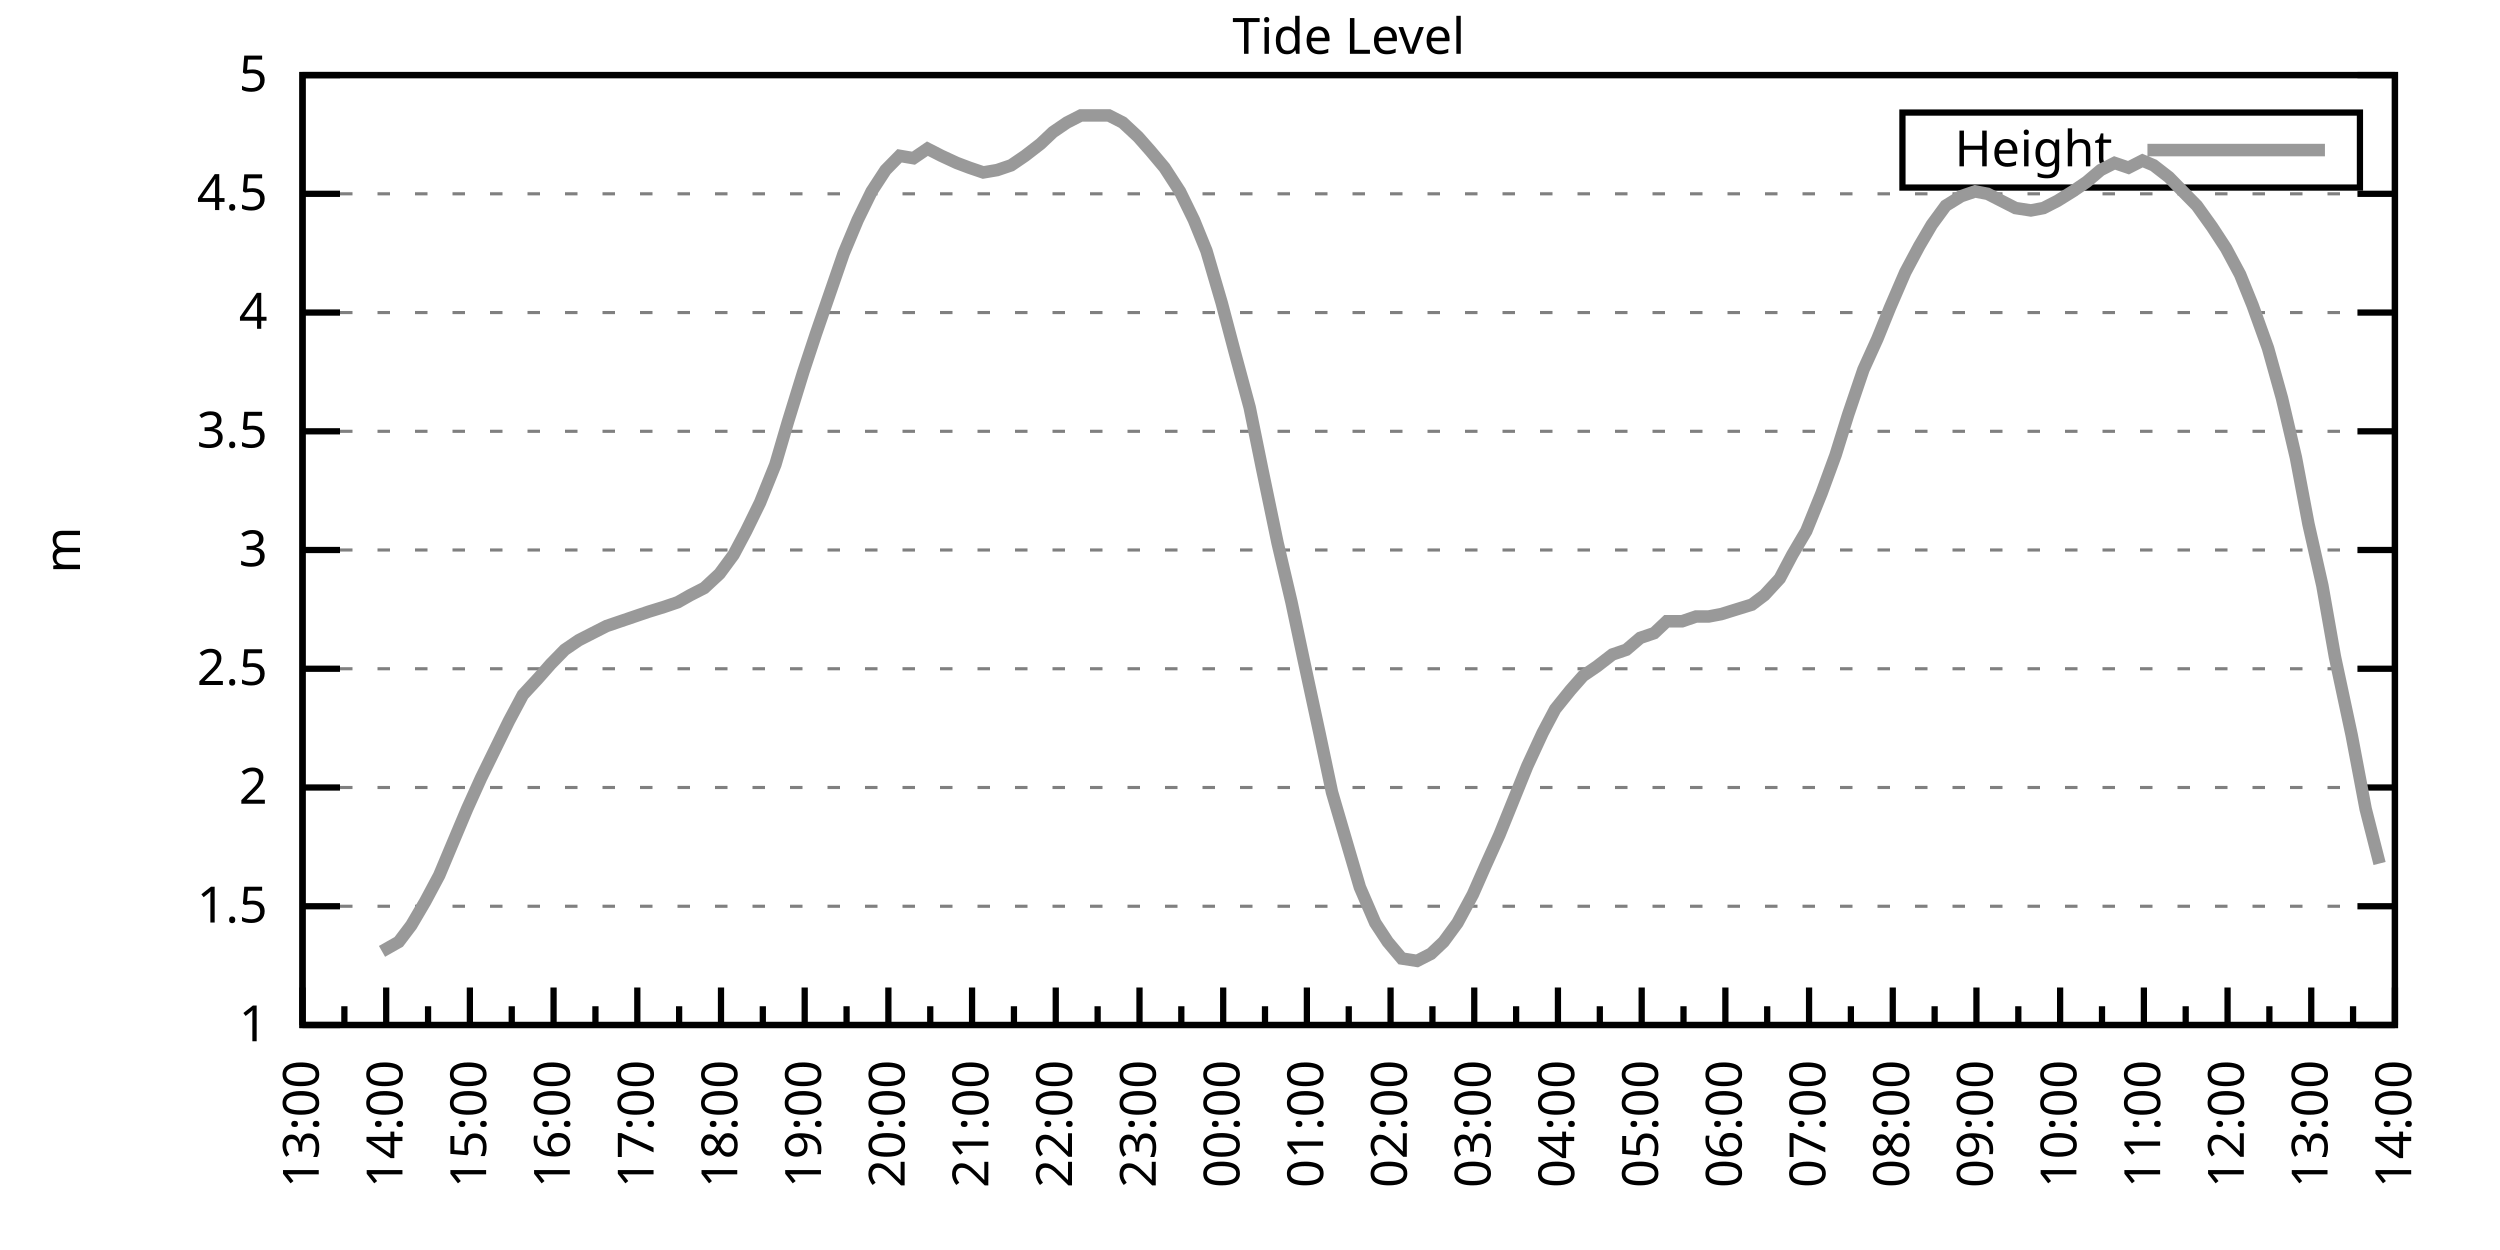
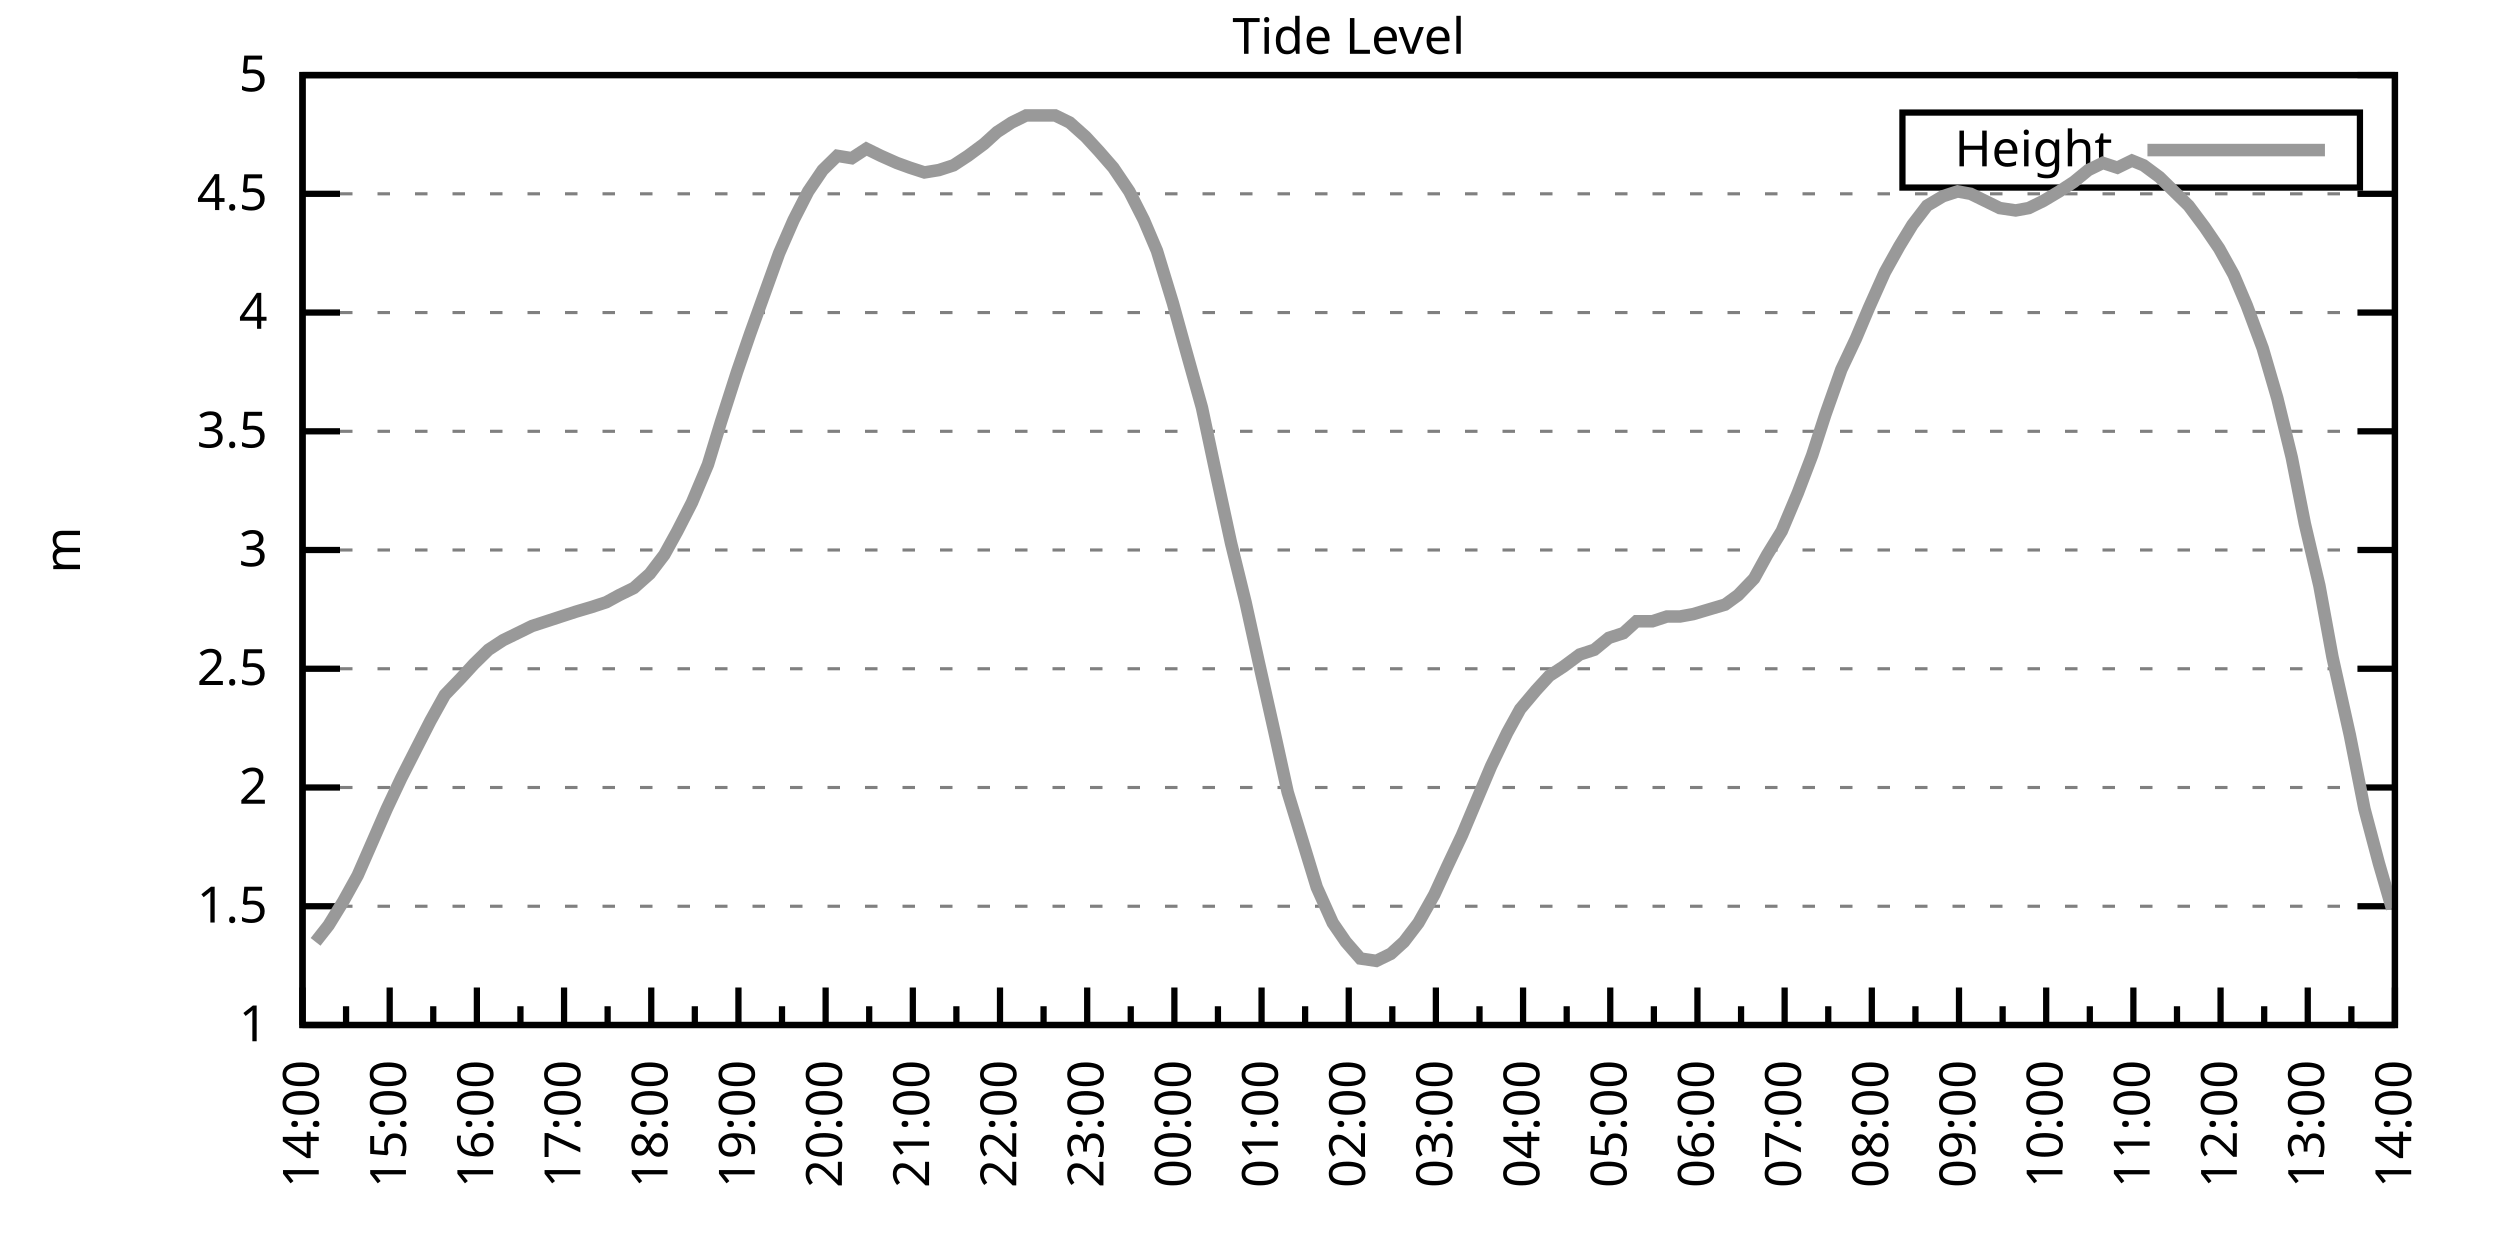
<svg xmlns="http://www.w3.org/2000/svg" xmlns:xlink="http://www.w3.org/1999/xlink" width="400" height="200" viewBox="0 0 400 200">
  <g id="gnuplot_canvas">
    <rect x="0" y="0" width="400" height="200" fill="none" />
    <defs>
      <circle id="gpDot" r="0.5" stroke-width="0.5" stroke="currentColor" />
      <path id="gpPt0" stroke-width="0.333" stroke="currentColor" d="M-1,0 h2 M0,-1 v2" />
      <path id="gpPt1" stroke-width="0.333" stroke="currentColor" d="M-1,-1 L1,1 M1,-1 L-1,1" />
      <path id="gpPt2" stroke-width="0.333" stroke="currentColor" d="M-1,0 L1,0 M0,-1 L0,1 M-1,-1 L1,1 M-1,1 L1,-1" />
      <rect id="gpPt3" stroke-width="0.333" stroke="currentColor" x="-1" y="-1" width="2" height="2" />
      <rect id="gpPt4" stroke-width="0.333" stroke="currentColor" fill="currentColor" x="-1" y="-1" width="2" height="2" />
      <circle id="gpPt5" stroke-width="0.333" stroke="currentColor" cx="0" cy="0" r="1" />
      <use xlink:href="#gpPt5" id="gpPt6" fill="currentColor" stroke="none" />
      <path id="gpPt7" stroke-width="0.333" stroke="currentColor" d="M0,-1.33 L-1.33,0.67 L1.33,0.67 z" />
      <use xlink:href="#gpPt7" id="gpPt8" fill="currentColor" stroke="none" />
      <use xlink:href="#gpPt7" id="gpPt9" stroke="currentColor" transform="rotate(180)" />
      <use xlink:href="#gpPt9" id="gpPt10" fill="currentColor" stroke="none" />
      <use xlink:href="#gpPt3" id="gpPt11" stroke="currentColor" transform="rotate(45)" />
      <use xlink:href="#gpPt11" id="gpPt12" fill="currentColor" stroke="none" />
      <path id="gpPt13" stroke-width="0.333" stroke="currentColor" d="M0,1.330 L1.265,0.411 L0.782,-1.067 L-0.782,-1.076 L-1.265,0.411 z" />
      <use xlink:href="#gpPt13" id="gpPt14" fill="currentColor" stroke="none" />
      <filter id="textbox" filterUnits="objectBoundingBox" x="0" y="0" height="1" width="1">
        <feFlood flood-color="white" flood-opacity="1" result="bgnd" />
        <feComposite in="SourceGraphic" in2="bgnd" operator="atop" />
      </filter>
      <filter id="greybox" filterUnits="objectBoundingBox" x="0" y="0" height="1" width="1">
        <feFlood flood-color="lightgrey" flood-opacity="1" result="grey" />
        <feComposite in="SourceGraphic" in2="grey" operator="atop" />
      </filter>
    </defs>
    <g fill="none" color="white" stroke="currentColor" stroke-width="1.00" stroke-linecap="butt" stroke-linejoin="miter">
</g>
    <g fill="none" color="black" stroke="currentColor" stroke-width="1.00" stroke-linecap="butt" stroke-linejoin="miter">
      <g stroke="none" shape-rendering="crispEdges">
        <polygon fill="rgb(255, 255, 255)" points="48.40,164.00 383.18,164.00 383.18,12.02 48.40,12.02 " />
      </g>
    </g>
    <g fill="none" color="black" stroke="currentColor" stroke-width="1.00" stroke-linecap="butt" stroke-linejoin="miter">
</g>
    <g fill="none" color="black" stroke="black" stroke-width="0.50" stroke-linecap="butt" stroke-linejoin="miter">
</g>
    <g fill="none" color="gray" stroke="currentColor" stroke-width="0.50" stroke-linecap="butt" stroke-linejoin="miter">
      <path stroke="gray" stroke-dasharray="2,4" class="gridline" d="M48.40,164.00 L383.19,164.00  " />
    </g>
    <g fill="none" color="gray" stroke="gray" stroke-width="1.00" stroke-linecap="butt" stroke-linejoin="miter">
</g>
    <g fill="none" color="black" stroke="currentColor" stroke-width="1.00" stroke-linecap="butt" stroke-linejoin="miter">
      <path stroke="black" d="M48.40,164.00 L54.40,164.00 M383.19,164.00 L377.19,164.00  " />
      <g transform="translate(42.80,166.60)" stroke="none" fill="black" font-family="Sans" font-size="8.00" text-anchor="end">
        <text>
          <tspan font-family="Sans"> 1</tspan>
        </text>
      </g>
    </g>
    <g fill="none" color="black" stroke="currentColor" stroke-width="1.00" stroke-linecap="butt" stroke-linejoin="miter">
</g>
    <g fill="none" color="black" stroke="black" stroke-width="0.50" stroke-linecap="butt" stroke-linejoin="miter">
</g>
    <g fill="none" color="gray" stroke="currentColor" stroke-width="0.50" stroke-linecap="butt" stroke-linejoin="miter">
      <path stroke="gray" stroke-dasharray="2,4" class="gridline" d="M48.40,145.00 L383.19,145.00  " />
    </g>
    <g fill="none" color="gray" stroke="gray" stroke-width="1.00" stroke-linecap="butt" stroke-linejoin="miter">
</g>
    <g fill="none" color="black" stroke="currentColor" stroke-width="1.00" stroke-linecap="butt" stroke-linejoin="miter">
      <path stroke="black" d="M48.40,145.00 L54.40,145.00 M383.19,145.00 L377.19,145.00  " />
      <g transform="translate(42.80,147.60)" stroke="none" fill="black" font-family="Sans" font-size="8.00" text-anchor="end">
        <text>
          <tspan font-family="Sans"> 1.5</tspan>
        </text>
      </g>
    </g>
    <g fill="none" color="black" stroke="currentColor" stroke-width="1.00" stroke-linecap="butt" stroke-linejoin="miter">
</g>
    <g fill="none" color="black" stroke="black" stroke-width="0.50" stroke-linecap="butt" stroke-linejoin="miter">
</g>
    <g fill="none" color="gray" stroke="currentColor" stroke-width="0.50" stroke-linecap="butt" stroke-linejoin="miter">
      <path stroke="gray" stroke-dasharray="2,4" class="gridline" d="M48.40,126.00 L383.19,126.00  " />
    </g>
    <g fill="none" color="gray" stroke="gray" stroke-width="1.00" stroke-linecap="butt" stroke-linejoin="miter">
</g>
    <g fill="none" color="black" stroke="currentColor" stroke-width="1.00" stroke-linecap="butt" stroke-linejoin="miter">
      <path stroke="black" d="M48.40,126.00 L54.40,126.00 M383.19,126.00 L377.19,126.00  " />
      <g transform="translate(42.80,128.60)" stroke="none" fill="black" font-family="Sans" font-size="8.00" text-anchor="end">
        <text>
          <tspan font-family="Sans"> 2</tspan>
        </text>
      </g>
    </g>
    <g fill="none" color="black" stroke="currentColor" stroke-width="1.00" stroke-linecap="butt" stroke-linejoin="miter">
</g>
    <g fill="none" color="black" stroke="black" stroke-width="0.50" stroke-linecap="butt" stroke-linejoin="miter">
</g>
    <g fill="none" color="gray" stroke="currentColor" stroke-width="0.50" stroke-linecap="butt" stroke-linejoin="miter">
      <path stroke="gray" stroke-dasharray="2,4" class="gridline" d="M48.40,107.00 L383.19,107.00  " />
    </g>
    <g fill="none" color="gray" stroke="gray" stroke-width="1.00" stroke-linecap="butt" stroke-linejoin="miter">
</g>
    <g fill="none" color="black" stroke="currentColor" stroke-width="1.00" stroke-linecap="butt" stroke-linejoin="miter">
      <path stroke="black" d="M48.40,107.00 L54.40,107.00 M383.19,107.00 L377.19,107.00  " />
      <g transform="translate(42.80,109.60)" stroke="none" fill="black" font-family="Sans" font-size="8.00" text-anchor="end">
        <text>
          <tspan font-family="Sans"> 2.5</tspan>
        </text>
      </g>
    </g>
    <g fill="none" color="black" stroke="currentColor" stroke-width="1.00" stroke-linecap="butt" stroke-linejoin="miter">
</g>
    <g fill="none" color="black" stroke="black" stroke-width="0.50" stroke-linecap="butt" stroke-linejoin="miter">
</g>
    <g fill="none" color="gray" stroke="currentColor" stroke-width="0.50" stroke-linecap="butt" stroke-linejoin="miter">
      <path stroke="gray" stroke-dasharray="2,4" class="gridline" d="M48.40,88.00 L383.19,88.00  " />
    </g>
    <g fill="none" color="gray" stroke="gray" stroke-width="1.00" stroke-linecap="butt" stroke-linejoin="miter">
</g>
    <g fill="none" color="black" stroke="currentColor" stroke-width="1.00" stroke-linecap="butt" stroke-linejoin="miter">
      <path stroke="black" d="M48.40,88.00 L54.40,88.00 M383.19,88.00 L377.19,88.00  " />
      <g transform="translate(42.80,90.60)" stroke="none" fill="black" font-family="Sans" font-size="8.00" text-anchor="end">
        <text>
          <tspan font-family="Sans"> 3</tspan>
        </text>
      </g>
    </g>
    <g fill="none" color="black" stroke="currentColor" stroke-width="1.00" stroke-linecap="butt" stroke-linejoin="miter">
</g>
    <g fill="none" color="black" stroke="black" stroke-width="0.50" stroke-linecap="butt" stroke-linejoin="miter">
</g>
    <g fill="none" color="gray" stroke="currentColor" stroke-width="0.50" stroke-linecap="butt" stroke-linejoin="miter">
      <path stroke="gray" stroke-dasharray="2,4" class="gridline" d="M48.40,69.01 L383.19,69.01  " />
    </g>
    <g fill="none" color="gray" stroke="gray" stroke-width="1.00" stroke-linecap="butt" stroke-linejoin="miter">
</g>
    <g fill="none" color="black" stroke="currentColor" stroke-width="1.00" stroke-linecap="butt" stroke-linejoin="miter">
      <path stroke="black" d="M48.40,69.01 L54.40,69.01 M383.19,69.01 L377.19,69.01  " />
      <g transform="translate(42.80,71.61)" stroke="none" fill="black" font-family="Sans" font-size="8.00" text-anchor="end">
        <text>
          <tspan font-family="Sans"> 3.5</tspan>
        </text>
      </g>
    </g>
    <g fill="none" color="black" stroke="currentColor" stroke-width="1.00" stroke-linecap="butt" stroke-linejoin="miter">
</g>
    <g fill="none" color="black" stroke="black" stroke-width="0.50" stroke-linecap="butt" stroke-linejoin="miter">
</g>
    <g fill="none" color="gray" stroke="currentColor" stroke-width="0.50" stroke-linecap="butt" stroke-linejoin="miter">
      <path stroke="gray" stroke-dasharray="2,4" class="gridline" d="M48.40,50.01 L383.19,50.01  " />
    </g>
    <g fill="none" color="gray" stroke="gray" stroke-width="1.00" stroke-linecap="butt" stroke-linejoin="miter">
</g>
    <g fill="none" color="black" stroke="currentColor" stroke-width="1.00" stroke-linecap="butt" stroke-linejoin="miter">
      <path stroke="black" d="M48.40,50.01 L54.40,50.01 M383.19,50.01 L377.19,50.01  " />
      <g transform="translate(42.80,52.61)" stroke="none" fill="black" font-family="Sans" font-size="8.00" text-anchor="end">
        <text>
          <tspan font-family="Sans"> 4</tspan>
        </text>
      </g>
    </g>
    <g fill="none" color="black" stroke="currentColor" stroke-width="1.00" stroke-linecap="butt" stroke-linejoin="miter">
</g>
    <g fill="none" color="black" stroke="black" stroke-width="0.50" stroke-linecap="butt" stroke-linejoin="miter">
</g>
    <g fill="none" color="gray" stroke="currentColor" stroke-width="0.50" stroke-linecap="butt" stroke-linejoin="miter">
      <path stroke="gray" stroke-dasharray="2,4" class="gridline" d="M48.40,31.01 L383.19,31.01  " />
    </g>
    <g fill="none" color="gray" stroke="gray" stroke-width="1.00" stroke-linecap="butt" stroke-linejoin="miter">
</g>
    <g fill="none" color="black" stroke="currentColor" stroke-width="1.00" stroke-linecap="butt" stroke-linejoin="miter">
      <path stroke="black" d="M48.40,31.01 L54.40,31.01 M383.19,31.01 L377.19,31.01  " />
      <g transform="translate(42.80,33.61)" stroke="none" fill="black" font-family="Sans" font-size="8.00" text-anchor="end">
        <text>
          <tspan font-family="Sans"> 4.5</tspan>
        </text>
      </g>
    </g>
    <g fill="none" color="black" stroke="currentColor" stroke-width="1.00" stroke-linecap="butt" stroke-linejoin="miter">
</g>
    <g fill="none" color="black" stroke="black" stroke-width="0.50" stroke-linecap="butt" stroke-linejoin="miter">
</g>
    <g fill="none" color="gray" stroke="currentColor" stroke-width="0.50" stroke-linecap="butt" stroke-linejoin="miter">
      <path stroke="gray" stroke-dasharray="2,4" class="gridline" d="M48.40,12.01 L383.19,12.01  " />
    </g>
    <g fill="none" color="gray" stroke="gray" stroke-width="1.00" stroke-linecap="butt" stroke-linejoin="miter">
</g>
    <g fill="none" color="black" stroke="currentColor" stroke-width="1.00" stroke-linecap="butt" stroke-linejoin="miter">
      <path stroke="black" d="M48.40,12.01 L54.40,12.01 M383.19,12.01 L377.19,12.01  " />
      <g transform="translate(42.80,14.61)" stroke="none" fill="black" font-family="Sans" font-size="8.00" text-anchor="end">
        <text>
          <tspan font-family="Sans"> 5</tspan>
        </text>
      </g>
    </g>
    <g fill="none" color="black" stroke="currentColor" stroke-width="1.00" stroke-linecap="butt" stroke-linejoin="miter">
      <path stroke="black" d="M48.40,164.00 L48.40,158.00  " />
      <g transform="translate(51.00,169.60) rotate(270)" stroke="none" fill="black" font-family="Sans" font-size="8.00" text-anchor="end">
        <text>
+           <tspan font-family="Sans">14:00</tspan>
+         </text>
+       </g>
+     </g>
+     <g fill="none" color="black" stroke="currentColor" stroke-width="1.00" stroke-linecap="butt" stroke-linejoin="miter">
+       <path stroke="black" d="M55.37,164.00 L55.37,161.00 M62.35,164.00 L62.35,158.00  " />
+       <g transform="translate(64.95,169.60) rotate(270)" stroke="none" fill="black" font-family="Sans" font-size="8.00" text-anchor="end">
+         <text>
+           <tspan font-family="Sans">15:00</tspan>
+         </text>
+       </g>
+     </g>
+     <g fill="none" color="black" stroke="currentColor" stroke-width="1.00" stroke-linecap="butt" stroke-linejoin="miter">
+       <path stroke="black" d="M69.32,164.00 L69.32,161.00 M76.30,164.00 L76.30,158.00  " />
+       <g transform="translate(78.90,169.60) rotate(270)" stroke="none" fill="black" font-family="Sans" font-size="8.00" text-anchor="end">
+         <text>
+           <tspan font-family="Sans">16:00</tspan>
+         </text>
+       </g>
+     </g>
+     <g fill="none" color="black" stroke="currentColor" stroke-width="1.00" stroke-linecap="butt" stroke-linejoin="miter">
+       <path stroke="black" d="M83.27,164.00 L83.27,161.00 M90.25,164.00 L90.25,158.00  " />
+       <g transform="translate(92.85,169.60) rotate(270)" stroke="none" fill="black" font-family="Sans" font-size="8.00" text-anchor="end">
+         <text>
+           <tspan font-family="Sans">17:00</tspan>
+         </text>
+       </g>
+     </g>
+     <g fill="none" color="black" stroke="currentColor" stroke-width="1.00" stroke-linecap="butt" stroke-linejoin="miter">
+       <path stroke="black" d="M97.22,164.00 L97.22,161.00 M104.20,164.00 L104.20,158.00  " />
+       <g transform="translate(106.80,169.60) rotate(270)" stroke="none" fill="black" font-family="Sans" font-size="8.00" text-anchor="end">
+         <text>
+           <tspan font-family="Sans">18:00</tspan>
+         </text>
+       </g>
+     </g>
+     <g fill="none" color="black" stroke="currentColor" stroke-width="1.00" stroke-linecap="butt" stroke-linejoin="miter">
+       <path stroke="black" d="M111.17,164.00 L111.17,161.00 M118.15,164.00 L118.15,158.00  " />
+       <g transform="translate(120.75,169.60) rotate(270)" stroke="none" fill="black" font-family="Sans" font-size="8.00" text-anchor="end">
+         <text>
+           <tspan font-family="Sans">19:00</tspan>
+         </text>
+       </g>
+     </g>
+     <g fill="none" color="black" stroke="currentColor" stroke-width="1.00" stroke-linecap="butt" stroke-linejoin="miter">
+       <path stroke="black" d="M125.12,164.00 L125.12,161.00 M132.10,164.00 L132.10,158.00  " />
+       <g transform="translate(134.70,169.60) rotate(270)" stroke="none" fill="black" font-family="Sans" font-size="8.00" text-anchor="end">
+         <text>
+           <tspan font-family="Sans">20:00</tspan>
+         </text>
+       </g>
+     </g>
+     <g fill="none" color="black" stroke="currentColor" stroke-width="1.00" stroke-linecap="butt" stroke-linejoin="miter">
+       <path stroke="black" d="M139.07,164.00 L139.07,161.00 M146.05,164.00 L146.05,158.00  " />
+       <g transform="translate(148.65,169.60) rotate(270)" stroke="none" fill="black" font-family="Sans" font-size="8.00" text-anchor="end">
+         <text>
+           <tspan font-family="Sans">21:00</tspan>
+         </text>
+       </g>
+     </g>
+     <g fill="none" color="black" stroke="currentColor" stroke-width="1.00" stroke-linecap="butt" stroke-linejoin="miter">
+       <path stroke="black" d="M153.02,164.00 L153.02,161.00 M160.00,164.00 L160.00,158.00  " />
+       <g transform="translate(162.60,169.60) rotate(270)" stroke="none" fill="black" font-family="Sans" font-size="8.00" text-anchor="end">
+         <text>
+           <tspan font-family="Sans">22:00</tspan>
+         </text>
+       </g>
+     </g>
+     <g fill="none" color="black" stroke="currentColor" stroke-width="1.00" stroke-linecap="butt" stroke-linejoin="miter">
+       <path stroke="black" d="M166.97,164.00 L166.97,161.00 M173.95,164.00 L173.95,158.00  " />
+       <g transform="translate(176.55,169.60) rotate(270)" stroke="none" fill="black" font-family="Sans" font-size="8.00" text-anchor="end">
+         <text>
+           <tspan font-family="Sans">23:00</tspan>
+         </text>
+       </g>
+     </g>
+     <g fill="none" color="black" stroke="currentColor" stroke-width="1.00" stroke-linecap="butt" stroke-linejoin="miter">
+       <path stroke="black" d="M180.92,164.00 L180.92,161.00 M187.90,164.00 L187.90,158.00  " />
+       <g transform="translate(190.50,169.60) rotate(270)" stroke="none" fill="black" font-family="Sans" font-size="8.00" text-anchor="end">
+         <text>
+           <tspan font-family="Sans">00:00</tspan>
+         </text>
+       </g>
+     </g>
+     <g fill="none" color="black" stroke="currentColor" stroke-width="1.00" stroke-linecap="butt" stroke-linejoin="miter">
+       <path stroke="black" d="M194.87,164.00 L194.87,161.00 M201.85,164.00 L201.85,158.00  " />
+       <g transform="translate(204.45,169.60) rotate(270)" stroke="none" fill="black" font-family="Sans" font-size="8.00" text-anchor="end">
+         <text>
+           <tspan font-family="Sans">01:00</tspan>
+         </text>
+       </g>
+     </g>
+     <g fill="none" color="black" stroke="currentColor" stroke-width="1.00" stroke-linecap="butt" stroke-linejoin="miter">
+       <path stroke="black" d="M208.82,164.00 L208.82,161.00 M215.80,164.00 L215.80,158.00  " />
+       <g transform="translate(218.40,169.60) rotate(270)" stroke="none" fill="black" font-family="Sans" font-size="8.00" text-anchor="end">
+         <text>
+           <tspan font-family="Sans">02:00</tspan>
+         </text>
+       </g>
+     </g>
+     <g fill="none" color="black" stroke="currentColor" stroke-width="1.00" stroke-linecap="butt" stroke-linejoin="miter">
+       <path stroke="black" d="M222.77,164.00 L222.77,161.00 M229.74,164.00 L229.74,158.00  " />
+       <g transform="translate(232.34,169.60) rotate(270)" stroke="none" fill="black" font-family="Sans" font-size="8.00" text-anchor="end">
+         <text>
+           <tspan font-family="Sans">03:00</tspan>
+         </text>
+       </g>
+     </g>
+     <g fill="none" color="black" stroke="currentColor" stroke-width="1.00" stroke-linecap="butt" stroke-linejoin="miter">
+       <path stroke="black" d="M236.72,164.00 L236.72,161.00 M243.69,164.00 L243.69,158.00  " />
+       <g transform="translate(246.29,169.60) rotate(270)" stroke="none" fill="black" font-family="Sans" font-size="8.00" text-anchor="end">
+         <text>
+           <tspan font-family="Sans">04:00</tspan>
+         </text>
+       </g>
+     </g>
+     <g fill="none" color="black" stroke="currentColor" stroke-width="1.00" stroke-linecap="butt" stroke-linejoin="miter">
+       <path stroke="black" d="M250.67,164.00 L250.67,161.00 M257.64,164.00 L257.64,158.00  " />
+       <g transform="translate(260.24,169.60) rotate(270)" stroke="none" fill="black" font-family="Sans" font-size="8.00" text-anchor="end">
+         <text>
+           <tspan font-family="Sans">05:00</tspan>
+         </text>
+       </g>
+     </g>
+     <g fill="none" color="black" stroke="currentColor" stroke-width="1.00" stroke-linecap="butt" stroke-linejoin="miter">
+       <path stroke="black" d="M264.62,164.00 L264.62,161.00 M271.59,164.00 L271.59,158.00  " />
+       <g transform="translate(274.19,169.60) rotate(270)" stroke="none" fill="black" font-family="Sans" font-size="8.00" text-anchor="end">
+         <text>
+           <tspan font-family="Sans">06:00</tspan>
+         </text>
+       </g>
+     </g>
+     <g fill="none" color="black" stroke="currentColor" stroke-width="1.00" stroke-linecap="butt" stroke-linejoin="miter">
+       <path stroke="black" d="M278.57,164.00 L278.57,161.00 M285.54,164.00 L285.54,158.00  " />
+       <g transform="translate(288.14,169.60) rotate(270)" stroke="none" fill="black" font-family="Sans" font-size="8.00" text-anchor="end">
+         <text>
+           <tspan font-family="Sans">07:00</tspan>
+         </text>
+       </g>
+     </g>
+     <g fill="none" color="black" stroke="currentColor" stroke-width="1.00" stroke-linecap="butt" stroke-linejoin="miter">
+       <path stroke="black" d="M292.52,164.00 L292.52,161.00 M299.49,164.00 L299.49,158.00  " />
+       <g transform="translate(302.09,169.60) rotate(270)" stroke="none" fill="black" font-family="Sans" font-size="8.00" text-anchor="end">
+         <text>
+           <tspan font-family="Sans">08:00</tspan>
+         </text>
+       </g>
+     </g>
+     <g fill="none" color="black" stroke="currentColor" stroke-width="1.00" stroke-linecap="butt" stroke-linejoin="miter">
+       <path stroke="black" d="M306.47,164.00 L306.47,161.00 M313.44,164.00 L313.44,158.00  " />
+       <g transform="translate(316.04,169.60) rotate(270)" stroke="none" fill="black" font-family="Sans" font-size="8.00" text-anchor="end">
+         <text>
+           <tspan font-family="Sans">09:00</tspan>
+         </text>
+       </g>
+     </g>
+     <g fill="none" color="black" stroke="currentColor" stroke-width="1.00" stroke-linecap="butt" stroke-linejoin="miter">
+       <path stroke="black" d="M320.42,164.00 L320.42,161.00 M327.39,164.00 L327.39,158.00  " />
+       <g transform="translate(329.99,169.60) rotate(270)" stroke="none" fill="black" font-family="Sans" font-size="8.00" text-anchor="end">
+         <text>
+           <tspan font-family="Sans">10:00</tspan>
+         </text>
+       </g>
+     </g>
+     <g fill="none" color="black" stroke="currentColor" stroke-width="1.00" stroke-linecap="butt" stroke-linejoin="miter">
+       <path stroke="black" d="M334.37,164.00 L334.37,161.00 M341.34,164.00 L341.34,158.00  " />
+       <g transform="translate(343.94,169.60) rotate(270)" stroke="none" fill="black" font-family="Sans" font-size="8.00" text-anchor="end">
+         <text>
+           <tspan font-family="Sans">11:00</tspan>
+         </text>
+       </g>
+     </g>
+     <g fill="none" color="black" stroke="currentColor" stroke-width="1.00" stroke-linecap="butt" stroke-linejoin="miter">
+       <path stroke="black" d="M348.32,164.00 L348.32,161.00 M355.29,164.00 L355.29,158.00  " />
+       <g transform="translate(357.89,169.60) rotate(270)" stroke="none" fill="black" font-family="Sans" font-size="8.00" text-anchor="end">
+         <text>
+           <tspan font-family="Sans">12:00</tspan>
+         </text>
+       </g>
+     </g>
+     <g fill="none" color="black" stroke="currentColor" stroke-width="1.00" stroke-linecap="butt" stroke-linejoin="miter">
+       <path stroke="black" d="M362.27,164.00 L362.27,161.00 M369.24,164.00 L369.24,158.00  " />
+       <g transform="translate(371.84,169.60) rotate(270)" stroke="none" fill="black" font-family="Sans" font-size="8.00" text-anchor="end">
+         <text>
          <tspan font-family="Sans">13:00</tspan>
        </text>
      </g>
    </g>
    <g fill="none" color="black" stroke="currentColor" stroke-width="1.00" stroke-linecap="butt" stroke-linejoin="miter">
-       <path stroke="black" d="M55.10,164.00 L55.10,161.00 M61.79,164.00 L61.79,158.00  " />
-       <g transform="translate(64.39,169.60) rotate(270)" stroke="none" fill="black" font-family="Sans" font-size="8.00" text-anchor="end">
-         <text>
-           <tspan font-family="Sans">14:00</tspan>
-         </text>
-       </g>
-     </g>
-     <g fill="none" color="black" stroke="currentColor" stroke-width="1.00" stroke-linecap="butt" stroke-linejoin="miter">
-       <path stroke="black" d="M68.49,164.00 L68.49,161.00 M75.18,164.00 L75.18,158.00  " />
-       <g transform="translate(77.78,169.60) rotate(270)" stroke="none" fill="black" font-family="Sans" font-size="8.00" text-anchor="end">
-         <text>
-           <tspan font-family="Sans">15:00</tspan>
-         </text>
-       </g>
-     </g>
-     <g fill="none" color="black" stroke="currentColor" stroke-width="1.00" stroke-linecap="butt" stroke-linejoin="miter">
-       <path stroke="black" d="M81.88,164.00 L81.88,161.00 M88.57,164.00 L88.57,158.00  " />
-       <g transform="translate(91.17,169.60) rotate(270)" stroke="none" fill="black" font-family="Sans" font-size="8.00" text-anchor="end">
-         <text>
-           <tspan font-family="Sans">16:00</tspan>
-         </text>
-       </g>
-     </g>
-     <g fill="none" color="black" stroke="currentColor" stroke-width="1.00" stroke-linecap="butt" stroke-linejoin="miter">
-       <path stroke="black" d="M95.27,164.00 L95.27,161.00 M101.97,164.00 L101.97,158.00  " />
-       <g transform="translate(104.57,169.60) rotate(270)" stroke="none" fill="black" font-family="Sans" font-size="8.00" text-anchor="end">
-         <text>
-           <tspan font-family="Sans">17:00</tspan>
-         </text>
-       </g>
-     </g>
-     <g fill="none" color="black" stroke="currentColor" stroke-width="1.00" stroke-linecap="butt" stroke-linejoin="miter">
-       <path stroke="black" d="M108.66,164.00 L108.66,161.00 M115.36,164.00 L115.36,158.00  " />
-       <g transform="translate(117.96,169.60) rotate(270)" stroke="none" fill="black" font-family="Sans" font-size="8.00" text-anchor="end">
-         <text>
-           <tspan font-family="Sans">18:00</tspan>
-         </text>
-       </g>
-     </g>
-     <g fill="none" color="black" stroke="currentColor" stroke-width="1.00" stroke-linecap="butt" stroke-linejoin="miter">
-       <path stroke="black" d="M122.05,164.00 L122.05,161.00 M128.75,164.00 L128.75,158.00  " />
-       <g transform="translate(131.35,169.60) rotate(270)" stroke="none" fill="black" font-family="Sans" font-size="8.00" text-anchor="end">
-         <text>
-           <tspan font-family="Sans">19:00</tspan>
-         </text>
-       </g>
-     </g>
-     <g fill="none" color="black" stroke="currentColor" stroke-width="1.00" stroke-linecap="butt" stroke-linejoin="miter">
-       <path stroke="black" d="M135.45,164.00 L135.45,161.00 M142.14,164.00 L142.14,158.00  " />
-       <g transform="translate(144.74,169.60) rotate(270)" stroke="none" fill="black" font-family="Sans" font-size="8.00" text-anchor="end">
-         <text>
-           <tspan font-family="Sans">20:00</tspan>
-         </text>
-       </g>
-     </g>
-     <g fill="none" color="black" stroke="currentColor" stroke-width="1.00" stroke-linecap="butt" stroke-linejoin="miter">
-       <path stroke="black" d="M148.84,164.00 L148.84,161.00 M155.53,164.00 L155.53,158.00  " />
-       <g transform="translate(158.13,169.60) rotate(270)" stroke="none" fill="black" font-family="Sans" font-size="8.00" text-anchor="end">
-         <text>
-           <tspan font-family="Sans">21:00</tspan>
-         </text>
-       </g>
-     </g>
-     <g fill="none" color="black" stroke="currentColor" stroke-width="1.00" stroke-linecap="butt" stroke-linejoin="miter">
-       <path stroke="black" d="M162.23,164.00 L162.23,161.00 M168.92,164.00 L168.92,158.00  " />
-       <g transform="translate(171.52,169.60) rotate(270)" stroke="none" fill="black" font-family="Sans" font-size="8.00" text-anchor="end">
-         <text>
-           <tspan font-family="Sans">22:00</tspan>
-         </text>
-       </g>
-     </g>
-     <g fill="none" color="black" stroke="currentColor" stroke-width="1.00" stroke-linecap="butt" stroke-linejoin="miter">
-       <path stroke="black" d="M175.62,164.00 L175.62,161.00 M182.32,164.00 L182.32,158.00  " />
-       <g transform="translate(184.92,169.60) rotate(270)" stroke="none" fill="black" font-family="Sans" font-size="8.00" text-anchor="end">
-         <text>
-           <tspan font-family="Sans">23:00</tspan>
-         </text>
-       </g>
-     </g>
-     <g fill="none" color="black" stroke="currentColor" stroke-width="1.00" stroke-linecap="butt" stroke-linejoin="miter">
-       <path stroke="black" d="M189.01,164.00 L189.01,161.00 M195.71,164.00 L195.71,158.00  " />
-       <g transform="translate(198.31,169.60) rotate(270)" stroke="none" fill="black" font-family="Sans" font-size="8.00" text-anchor="end">
-         <text>
-           <tspan font-family="Sans">00:00</tspan>
-         </text>
-       </g>
-     </g>
-     <g fill="none" color="black" stroke="currentColor" stroke-width="1.00" stroke-linecap="butt" stroke-linejoin="miter">
-       <path stroke="black" d="M202.40,164.00 L202.40,161.00 M209.10,164.00 L209.10,158.00  " />
-       <g transform="translate(211.70,169.60) rotate(270)" stroke="none" fill="black" font-family="Sans" font-size="8.00" text-anchor="end">
-         <text>
-           <tspan font-family="Sans">01:00</tspan>
-         </text>
-       </g>
-     </g>
-     <g fill="none" color="black" stroke="currentColor" stroke-width="1.00" stroke-linecap="butt" stroke-linejoin="miter">
-       <path stroke="black" d="M215.80,164.00 L215.80,161.00 M222.49,164.00 L222.49,158.00  " />
-       <g transform="translate(225.09,169.60) rotate(270)" stroke="none" fill="black" font-family="Sans" font-size="8.00" text-anchor="end">
-         <text>
-           <tspan font-family="Sans">02:00</tspan>
-         </text>
-       </g>
-     </g>
-     <g fill="none" color="black" stroke="currentColor" stroke-width="1.00" stroke-linecap="butt" stroke-linejoin="miter">
-       <path stroke="black" d="M229.19,164.00 L229.19,161.00 M235.88,164.00 L235.88,158.00  " />
-       <g transform="translate(238.48,169.60) rotate(270)" stroke="none" fill="black" font-family="Sans" font-size="8.00" text-anchor="end">
-         <text>
-           <tspan font-family="Sans">03:00</tspan>
-         </text>
-       </g>
-     </g>
-     <g fill="none" color="black" stroke="currentColor" stroke-width="1.00" stroke-linecap="butt" stroke-linejoin="miter">
-       <path stroke="black" d="M242.58,164.00 L242.58,161.00 M249.27,164.00 L249.27,158.00  " />
-       <g transform="translate(251.87,169.60) rotate(270)" stroke="none" fill="black" font-family="Sans" font-size="8.00" text-anchor="end">
-         <text>
-           <tspan font-family="Sans">04:00</tspan>
-         </text>
-       </g>
-     </g>
-     <g fill="none" color="black" stroke="currentColor" stroke-width="1.00" stroke-linecap="butt" stroke-linejoin="miter">
-       <path stroke="black" d="M255.97,164.00 L255.97,161.00 M262.67,164.00 L262.67,158.00  " />
-       <g transform="translate(265.27,169.60) rotate(270)" stroke="none" fill="black" font-family="Sans" font-size="8.00" text-anchor="end">
-         <text>
-           <tspan font-family="Sans">05:00</tspan>
-         </text>
-       </g>
-     </g>
-     <g fill="none" color="black" stroke="currentColor" stroke-width="1.00" stroke-linecap="butt" stroke-linejoin="miter">
-       <path stroke="black" d="M269.36,164.00 L269.36,161.00 M276.06,164.00 L276.06,158.00  " />
-       <g transform="translate(278.66,169.60) rotate(270)" stroke="none" fill="black" font-family="Sans" font-size="8.00" text-anchor="end">
-         <text>
-           <tspan font-family="Sans">06:00</tspan>
-         </text>
-       </g>
-     </g>
-     <g fill="none" color="black" stroke="currentColor" stroke-width="1.00" stroke-linecap="butt" stroke-linejoin="miter">
-       <path stroke="black" d="M282.75,164.00 L282.75,161.00 M289.45,164.00 L289.45,158.00  " />
-       <g transform="translate(292.05,169.60) rotate(270)" stroke="none" fill="black" font-family="Sans" font-size="8.00" text-anchor="end">
-         <text>
-           <tspan font-family="Sans">07:00</tspan>
-         </text>
-       </g>
-     </g>
-     <g fill="none" color="black" stroke="currentColor" stroke-width="1.00" stroke-linecap="butt" stroke-linejoin="miter">
-       <path stroke="black" d="M296.14,164.00 L296.14,161.00 M302.84,164.00 L302.84,158.00  " />
-       <g transform="translate(305.44,169.60) rotate(270)" stroke="none" fill="black" font-family="Sans" font-size="8.00" text-anchor="end">
-         <text>
-           <tspan font-family="Sans">08:00</tspan>
-         </text>
-       </g>
-     </g>
-     <g fill="none" color="black" stroke="currentColor" stroke-width="1.00" stroke-linecap="butt" stroke-linejoin="miter">
-       <path stroke="black" d="M309.54,164.00 L309.54,161.00 M316.23,164.00 L316.23,158.00  " />
-       <g transform="translate(318.83,169.60) rotate(270)" stroke="none" fill="black" font-family="Sans" font-size="8.00" text-anchor="end">
-         <text>
-           <tspan font-family="Sans">09:00</tspan>
-         </text>
-       </g>
-     </g>
-     <g fill="none" color="black" stroke="currentColor" stroke-width="1.00" stroke-linecap="butt" stroke-linejoin="miter">
-       <path stroke="black" d="M322.93,164.00 L322.93,161.00 M329.62,164.00 L329.62,158.00  " />
-       <g transform="translate(332.22,169.60) rotate(270)" stroke="none" fill="black" font-family="Sans" font-size="8.00" text-anchor="end">
-         <text>
-           <tspan font-family="Sans">10:00</tspan>
-         </text>
-       </g>
-     </g>
-     <g fill="none" color="black" stroke="currentColor" stroke-width="1.00" stroke-linecap="butt" stroke-linejoin="miter">
-       <path stroke="black" d="M336.32,164.00 L336.32,161.00 M343.02,164.00 L343.02,158.00  " />
-       <g transform="translate(345.62,169.60) rotate(270)" stroke="none" fill="black" font-family="Sans" font-size="8.00" text-anchor="end">
-         <text>
-           <tspan font-family="Sans">11:00</tspan>
-         </text>
-       </g>
-     </g>
-     <g fill="none" color="black" stroke="currentColor" stroke-width="1.00" stroke-linecap="butt" stroke-linejoin="miter">
-       <path stroke="black" d="M349.71,164.00 L349.71,161.00 M356.41,164.00 L356.41,158.00  " />
-       <g transform="translate(359.01,169.60) rotate(270)" stroke="none" fill="black" font-family="Sans" font-size="8.00" text-anchor="end">
-         <text>
-           <tspan font-family="Sans">12:00</tspan>
-         </text>
-       </g>
-     </g>
-     <g fill="none" color="black" stroke="currentColor" stroke-width="1.00" stroke-linecap="butt" stroke-linejoin="miter">
-       <path stroke="black" d="M363.10,164.00 L363.10,161.00 M369.80,164.00 L369.80,158.00  " />
-       <g transform="translate(372.40,169.60) rotate(270)" stroke="none" fill="black" font-family="Sans" font-size="8.00" text-anchor="end">
-         <text>
-           <tspan font-family="Sans">13:00</tspan>
-         </text>
-       </g>
-     </g>
-     <g fill="none" color="black" stroke="currentColor" stroke-width="1.00" stroke-linecap="butt" stroke-linejoin="miter">
-       <path stroke="black" d="M376.49,164.00 L376.49,161.00 M383.19,164.00 L383.19,158.00  " />
+       <path stroke="black" d="M376.22,164.00 L376.22,161.00 M383.19,164.00 L383.19,158.00  " />
      <g transform="translate(385.79,169.60) rotate(270)" stroke="none" fill="black" font-family="Sans" font-size="8.00" text-anchor="end">
        <text>
          <tspan font-family="Sans">14:00</tspan>
        </text>
      </g>
    </g>
    <g fill="none" color="black" stroke="currentColor" stroke-width="1.00" stroke-linecap="butt" stroke-linejoin="miter">
</g>
    <g fill="none" color="black" stroke="currentColor" stroke-width="1.00" stroke-linecap="butt" stroke-linejoin="miter">
      <path stroke="black" d="M48.40,12.01 L48.40,164.00 L383.19,164.00 L383.19,12.01 L48.40,12.01 Z  " />
    </g>
    <g fill="none" color="black" stroke="currentColor" stroke-width="1.00" stroke-linecap="butt" stroke-linejoin="miter">
      <g transform="translate(12.80,88.01) rotate(270)" stroke="none" fill="black" font-family="Sans" font-size="8.00" text-anchor="middle">
        <text>
          <tspan font-family="Sans">m</tspan>
        </text>
      </g>
    </g>
    <g fill="none" color="black" stroke="currentColor" stroke-width="1.00" stroke-linecap="butt" stroke-linejoin="miter">
</g>
    <g fill="none" color="black" stroke="currentColor" stroke-width="1.00" stroke-linecap="butt" stroke-linejoin="miter">
      <path stroke="black" d="M304.39,30.01 L304.39,18.01 L377.59,18.01 L377.59,30.01 L304.39,30.01 Z  " />
    </g>
    <g id="Tide_level_plot_1">
      <g fill="none" color="white" stroke="black" stroke-width="2.00" stroke-linecap="butt" stroke-linejoin="miter">
</g>
      <g fill="none" color="black" stroke="currentColor" stroke-width="2.00" stroke-linecap="butt" stroke-linejoin="miter">
        <g transform="translate(337.99,26.61)" stroke="none" fill="black" font-family="Sans" font-size="8.00" text-anchor="end">
          <text>
            <tspan font-family="Sans">Height</tspan>
          </text>
        </g>
      </g>
      <g fill="none" color="black" stroke="currentColor" stroke-width="2.00" stroke-linecap="butt" stroke-linejoin="miter">
-         <path stroke="rgb(153, 153, 153)" d="M343.59,24.01 L371.99,24.01 M61.12,152.22 L63.80,150.70 L65.81,148.04 L68.04,144.24 L70.27,140.06 L72.50,134.74   L74.74,129.42 L76.97,124.48 L79.20,119.92 L81.43,115.36 L83.66,111.18 L86.12,108.52 L88.13,106.24 L90.36,103.96   L92.59,102.44 L94.82,101.30 L97.06,100.16 L99.29,99.40 L101.52,98.64 L103.75,97.88 L106.21,97.12 L108.44,96.36   L110.45,95.22 L112.68,94.08 L115.13,91.80 L117.37,88.76 L119.38,84.97 L121.61,80.41 L124.06,74.33 L126.07,67.49   L128.53,59.51 L130.54,53.43 L132.77,46.97 L135.00,40.51 L137.23,35.19 L139.46,30.63 L141.69,27.21 L143.93,24.93   L146.16,25.31 L148.39,23.79 L150.62,24.93 L153.08,26.07 L155.09,26.83 L157.32,27.59 L159.55,27.21 L161.78,26.45   L164.01,24.93 L166.47,23.03 L168.48,21.13 L170.71,19.61 L172.94,18.47 L175.17,18.47 L177.41,18.47 L179.64,19.61   L182.09,21.89 L184.10,24.17 L186.33,26.83 L188.79,30.63 L191.02,35.19 L193.03,40.13 L195.48,48.49 L197.49,56.09   L199.95,65.21 L201.96,75.09 L204.41,86.87 L206.64,96.36 L208.65,105.86 L211.11,117.26 L213.12,126.76 L215.57,135.12   L217.58,141.96 L220.04,147.66 L222.04,150.70 L224.28,153.36 L226.73,153.74 L228.96,152.60 L230.97,150.70 L233.20,147.66   L235.66,143.10 L237.67,138.54 L239.90,133.60 L242.36,127.52 L244.36,122.58 L246.82,117.26 L248.83,113.46 L251.28,110.42   L253.29,108.14 L255.52,106.62 L257.98,104.72 L260.21,103.96 L262.44,102.06 L264.67,101.30 L266.68,99.40 L269.14,99.40   L271.37,98.64 L273.38,98.64 L275.39,98.26 L277.84,97.50 L280.30,96.74 L282.31,95.22 L284.76,92.56 L286.77,88.76   L289.00,84.97 L291.46,78.89 L293.69,72.81 L295.70,66.35 L298.15,59.13 L300.39,54.19 L302.39,49.25 L304.85,43.55   L307.08,39.37 L309.09,35.95 L311.32,32.91 L313.78,31.39 L316.01,30.63 L318.02,31.01 L320.25,32.15 L322.48,33.29   L324.94,33.67 L326.95,33.29 L329.18,32.15 L331.63,30.63 L333.86,29.11 L336.10,27.21 L338.33,26.07 L340.56,26.83   L342.79,25.69 L344.58,26.45 L347.03,28.35 L349.26,30.63 L351.50,32.91 L353.95,36.33 L356.18,39.75 L358.42,43.93   L360.42,48.87 L362.88,55.71 L365.11,63.69 L367.34,73.19 L369.35,83.83 L371.58,93.70 L373.59,105.10 L376.27,117.64   L378.50,129.42 L380.73,138.16  " />
+         <path stroke="rgb(153, 153, 153)" d="M343.59,24.01 L371.99,24.01 M50.49,150.70 L52.58,148.04 L54.91,144.24 L57.23,140.06 L59.56,134.74 L61.88,129.42   L64.21,124.48 L66.53,119.92 L68.86,115.36 L71.18,111.18 L73.74,108.52 L75.83,106.24 L78.16,103.96 L80.48,102.44   L82.81,101.30 L85.13,100.16 L87.46,99.40 L89.78,98.64 L92.11,97.88 L94.67,97.12 L96.99,96.36 L99.08,95.22   L101.41,94.08 L103.97,91.80 L106.29,88.76 L108.38,84.97 L110.71,80.41 L113.27,74.33 L115.36,67.49 L117.92,59.51   L120.01,53.43 L122.33,46.97 L124.66,40.51 L126.98,35.19 L129.31,30.63 L131.63,27.21 L133.96,24.93 L136.28,25.31   L138.61,23.79 L140.93,24.93 L143.49,26.07 L145.58,26.83 L147.91,27.59 L150.23,27.21 L152.56,26.45 L154.88,24.93   L157.44,23.03 L159.53,21.13 L161.86,19.61 L164.18,18.47 L166.51,18.47 L168.83,18.47 L171.16,19.61 L173.71,21.89   L175.81,24.17 L178.13,26.83 L180.69,30.63 L183.01,35.19 L185.11,40.13 L187.66,48.49 L189.76,56.09 L192.31,65.21   L194.41,75.09 L196.96,86.87 L199.29,96.36 L201.38,105.86 L203.94,117.26 L206.03,126.76 L208.59,135.12 L210.68,141.96   L213.24,147.66 L215.33,150.70 L217.65,153.36 L220.21,153.74 L222.54,152.60 L224.63,150.70 L226.95,147.66 L229.51,143.10   L231.60,138.54 L233.93,133.60 L236.49,127.52 L238.58,122.58 L241.14,117.26 L243.23,113.46 L245.79,110.42 L247.88,108.14   L250.20,106.62 L252.76,104.72 L255.09,103.96 L257.41,102.06 L259.74,101.30 L261.83,99.40 L264.39,99.40 L266.71,98.64   L268.80,98.64 L270.90,98.26 L273.45,97.50 L276.01,96.74 L278.10,95.22 L280.66,92.56 L282.75,88.76 L285.08,84.97   L287.64,78.89 L289.96,72.81 L292.05,66.35 L294.61,59.13 L296.94,54.19 L299.03,49.25 L301.58,43.55 L303.91,39.37   L306.00,35.95 L308.33,32.91 L310.88,31.39 L313.21,30.63 L315.30,31.01 L317.63,32.15 L319.95,33.29 L322.51,33.67   L324.60,33.29 L326.93,32.15 L329.48,30.63 L331.81,29.11 L334.13,27.21 L336.46,26.07 L338.78,26.83 L341.11,25.69   L342.97,26.45 L345.53,28.35 L347.85,30.63 L350.18,32.91 L352.73,36.33 L355.06,39.75 L357.38,43.93 L359.48,48.87   L362.03,55.71 L364.36,63.69 L366.68,73.19 L368.78,83.83 L371.10,93.70 L373.19,105.10 L375.98,117.64 L378.31,129.42   L380.63,138.16 L382.73,145.38  " />
      </g>
    </g>
    <g fill="none" color="black" stroke="currentColor" stroke-width="2.00" stroke-linecap="butt" stroke-linejoin="miter">
</g>
    <g fill="none" color="black" stroke="black" stroke-width="1.00" stroke-linecap="butt" stroke-linejoin="miter">
</g>
    <g fill="none" color="black" stroke="currentColor" stroke-width="1.00" stroke-linecap="butt" stroke-linejoin="miter">
      <path stroke="black" d="M48.40,12.01 L48.40,164.00 L383.19,164.00 L383.19,12.01 L48.40,12.01 Z  " />
    </g>
    <g fill="none" color="black" stroke="currentColor" stroke-width="1.00" stroke-linecap="butt" stroke-linejoin="miter">
      <g transform="translate(215.79,8.61)" stroke="none" fill="black" font-family="Sans" font-size="8.00" text-anchor="middle">
        <text>
          <tspan font-family="Sans">Tide Level</tspan>
        </text>
      </g>
    </g>
    <g fill="none" color="black" stroke="currentColor" stroke-width="1.00" stroke-linecap="butt" stroke-linejoin="miter">
</g>
  </g>
</svg>
